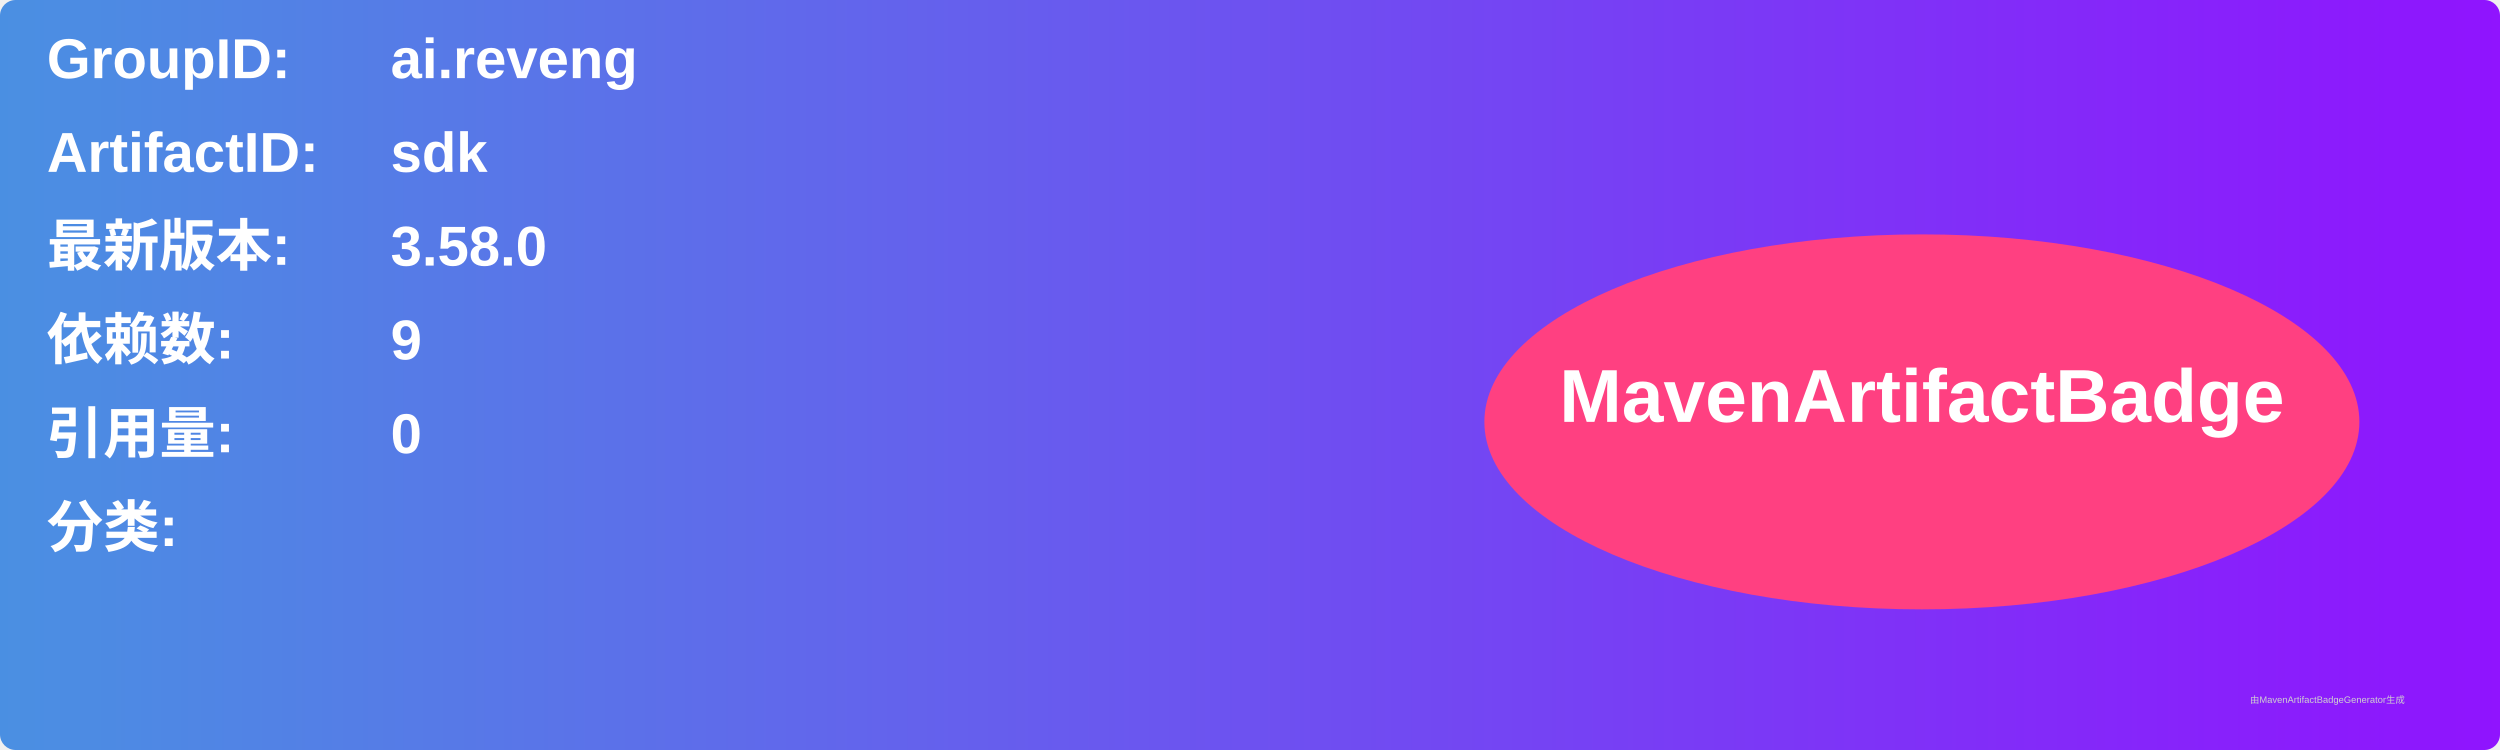
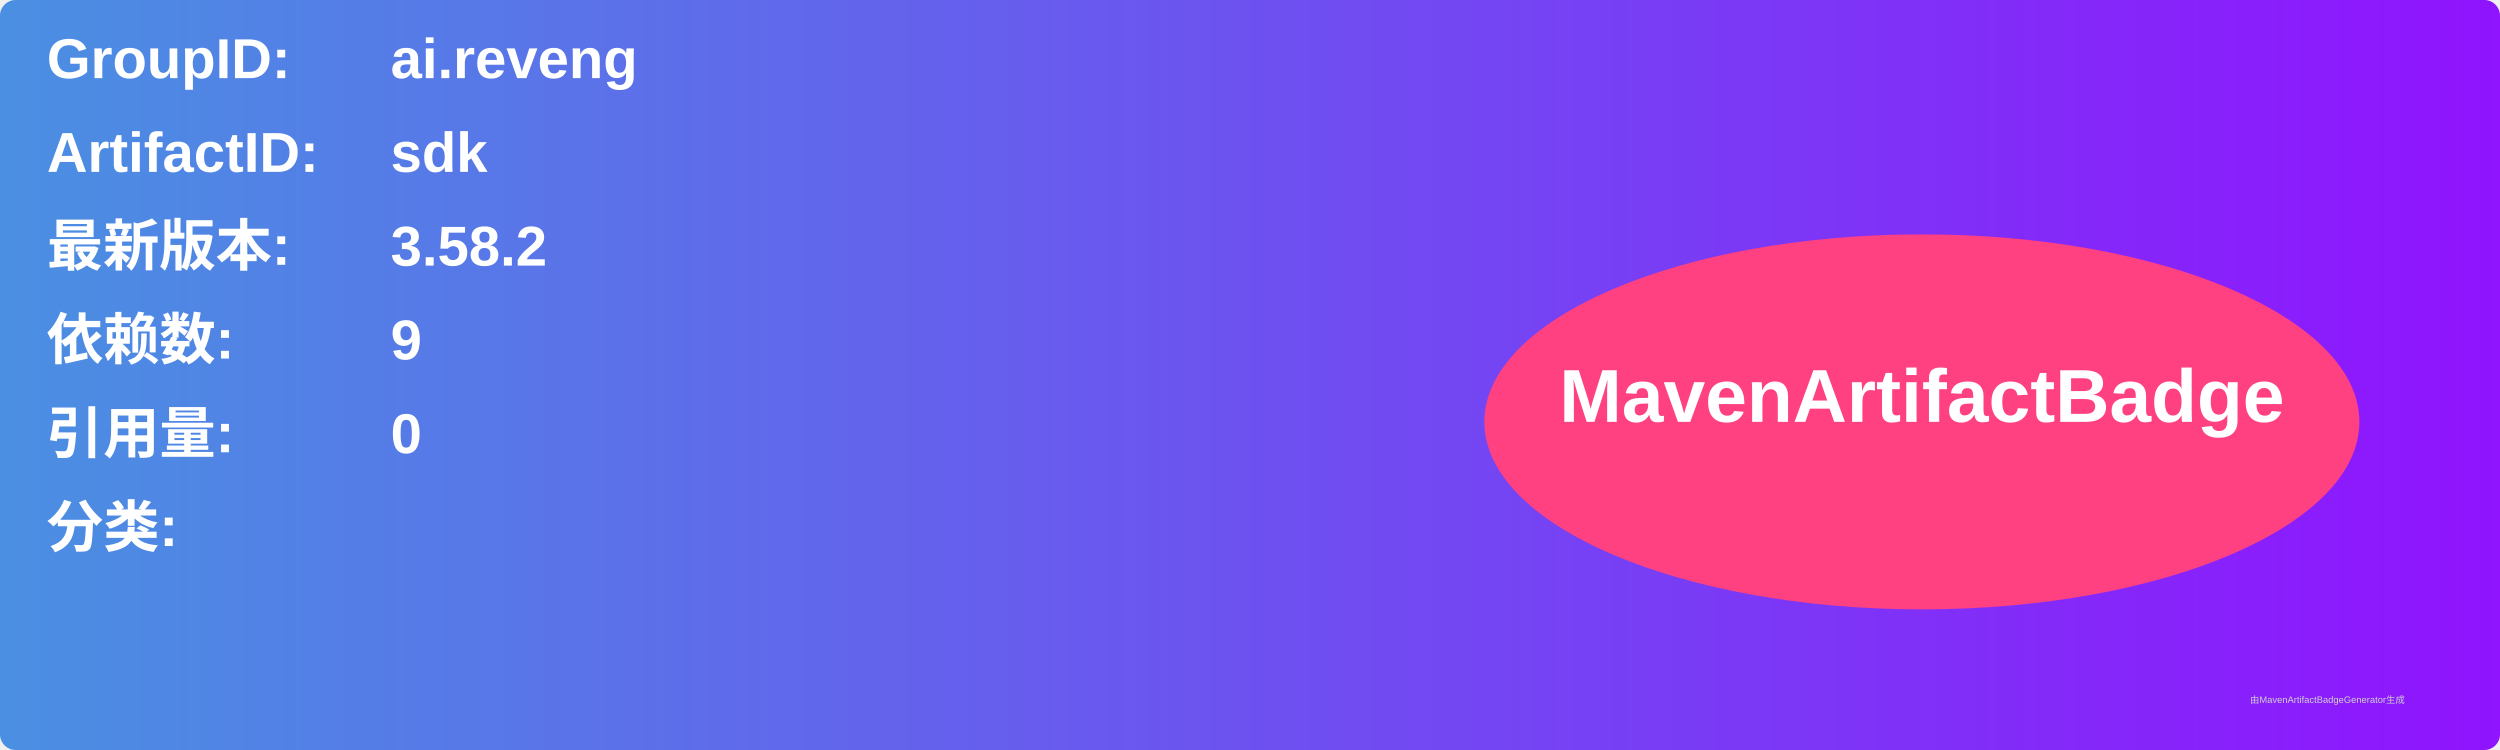
<svg xmlns="http://www.w3.org/2000/svg" width="800" height="240" viewBox="0 0 800 240">
  <linearGradient id="grad" x1="0%" y1="0%" x2="100%" y2="0%">
    <stop offset="0%" stop-color="#4a90e2" />
    <stop offset="100%" stop-color="#9013fe" />
  </linearGradient>
  <rect width="100%" height="100%" rx="5" ry="5" fill="url(#grad)" />
  <g transform="translate(15, 15)">
    <text x="0" y="10" font-family="Arial" font-size="18" fill="white" font-weight="bold" width="260">GroupID:</text>
    <text x="110" y="10" font-family="Arial" font-size="18" fill="white" font-weight="bold" width="460">ai.reveng</text>
    <text x="0" y="40" font-family="Arial" font-size="18" fill="white" font-weight="bold" width="260">ArtifactID:</text>
    <text x="110" y="40" font-family="Arial" font-size="18" fill="white" font-weight="bold" width="460">sdk</text>
    <text x="0" y="70" font-family="Arial" font-size="18" fill="white" font-weight="bold">最新版本:</text>
    <text x="110" y="70" font-family="Arial" font-size="18" fill="white" font-weight="bold">
-       <tspan font-weight="bold">3.58.0</tspan>
+       <tspan font-weight="bold">3.58.2</tspan>
    </text>
    <text x="0" y="100" font-family="Arial" font-size="18" fill="white" font-weight="bold">依赖数: </text>
    <text x="110" y="100" font-family="Arial" font-size="18" fill="white">
      <tspan font-weight="bold">9</tspan>
    </text>
    <text x="0" y="130" font-family="Arial" font-size="18" fill="white" font-weight="bold">引用量: </text>
    <text x="110" y="130" font-family="Arial" font-size="18" fill="white">
      <tspan font-weight="bold">0</tspan>
    </text>
    <text x="0" y="160" font-family="Arial" font-size="18" fill="white" font-weight="bold">分类:</text>
    <text x="10" y="190" font-family="Arial" font-size="10" fill="white">
      <tspan font-weight="bold" />
    </text>
    <ellipse cx="600" cy="120" rx="140" ry="60" fill="#ff4081" />
    <text x="600" y="120" text-anchor="middle" font-family="Arial" font-size="24" fill="white" font-weight="bold">MavenArtifactBadge</text>
  </g>
  <text x="720" y="225" font-family="Arial" font-size="3" fill="#d0d0d0">由MavenArtifactBadgeGenerator生成</text>
</svg>
